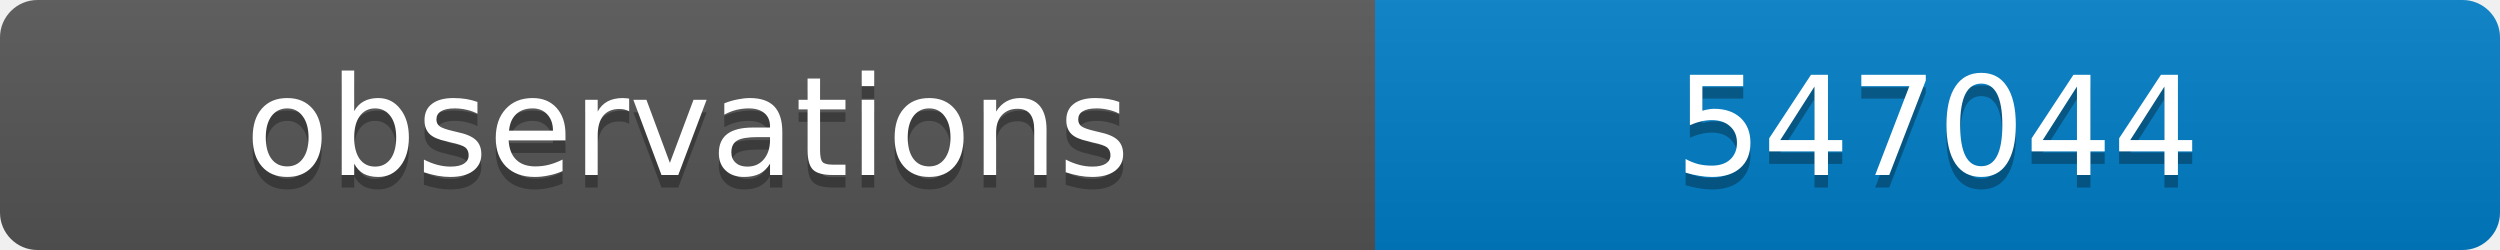
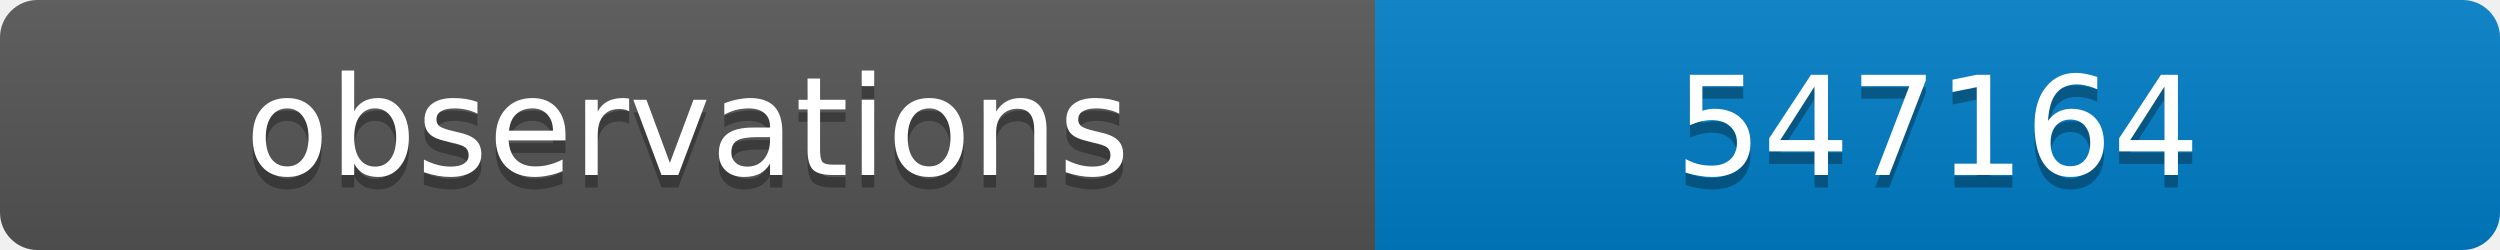
<svg xmlns="http://www.w3.org/2000/svg" width="200" height="20">
  <linearGradient id="b" x2="0" y2="100%">
    <stop offset="0" stop-color="#bbb" stop-opacity=".1" />
    <stop offset="1" stop-opacity=".1" />
  </linearGradient>
  <clipPath id="a">
    <rect width="200" height="20" rx="3" fill="#fff" />
  </clipPath>
  <g clip-path="url(#a)">
    <path fill="#555" d="M0 0h110v20H0z" />
    <path fill="#007ec6" d="M110 0h90v20H110z" />
    <path fill="url(#b)" d="M0 0h200v20H0z" />
  </g>
  <g fill="#fff" text-anchor="middle" font-family="DejaVu Sans,Verdana,Geneva,sans-serif" font-size="11">
    <text x="55" y="15" fill="#010101" fill-opacity=".3">observations</text>
    <text x="55" y="14">observations</text>
-     <text x="155" y="15" fill="#010101" fill-opacity=".3">547044</text>
-     <text x="155" y="14">547044</text>
+     <text x="155" y="15" fill="#010101" fill-opacity=".3">547164</text>
+     <text x="155" y="14">547164</text>
  </g>
</svg>
